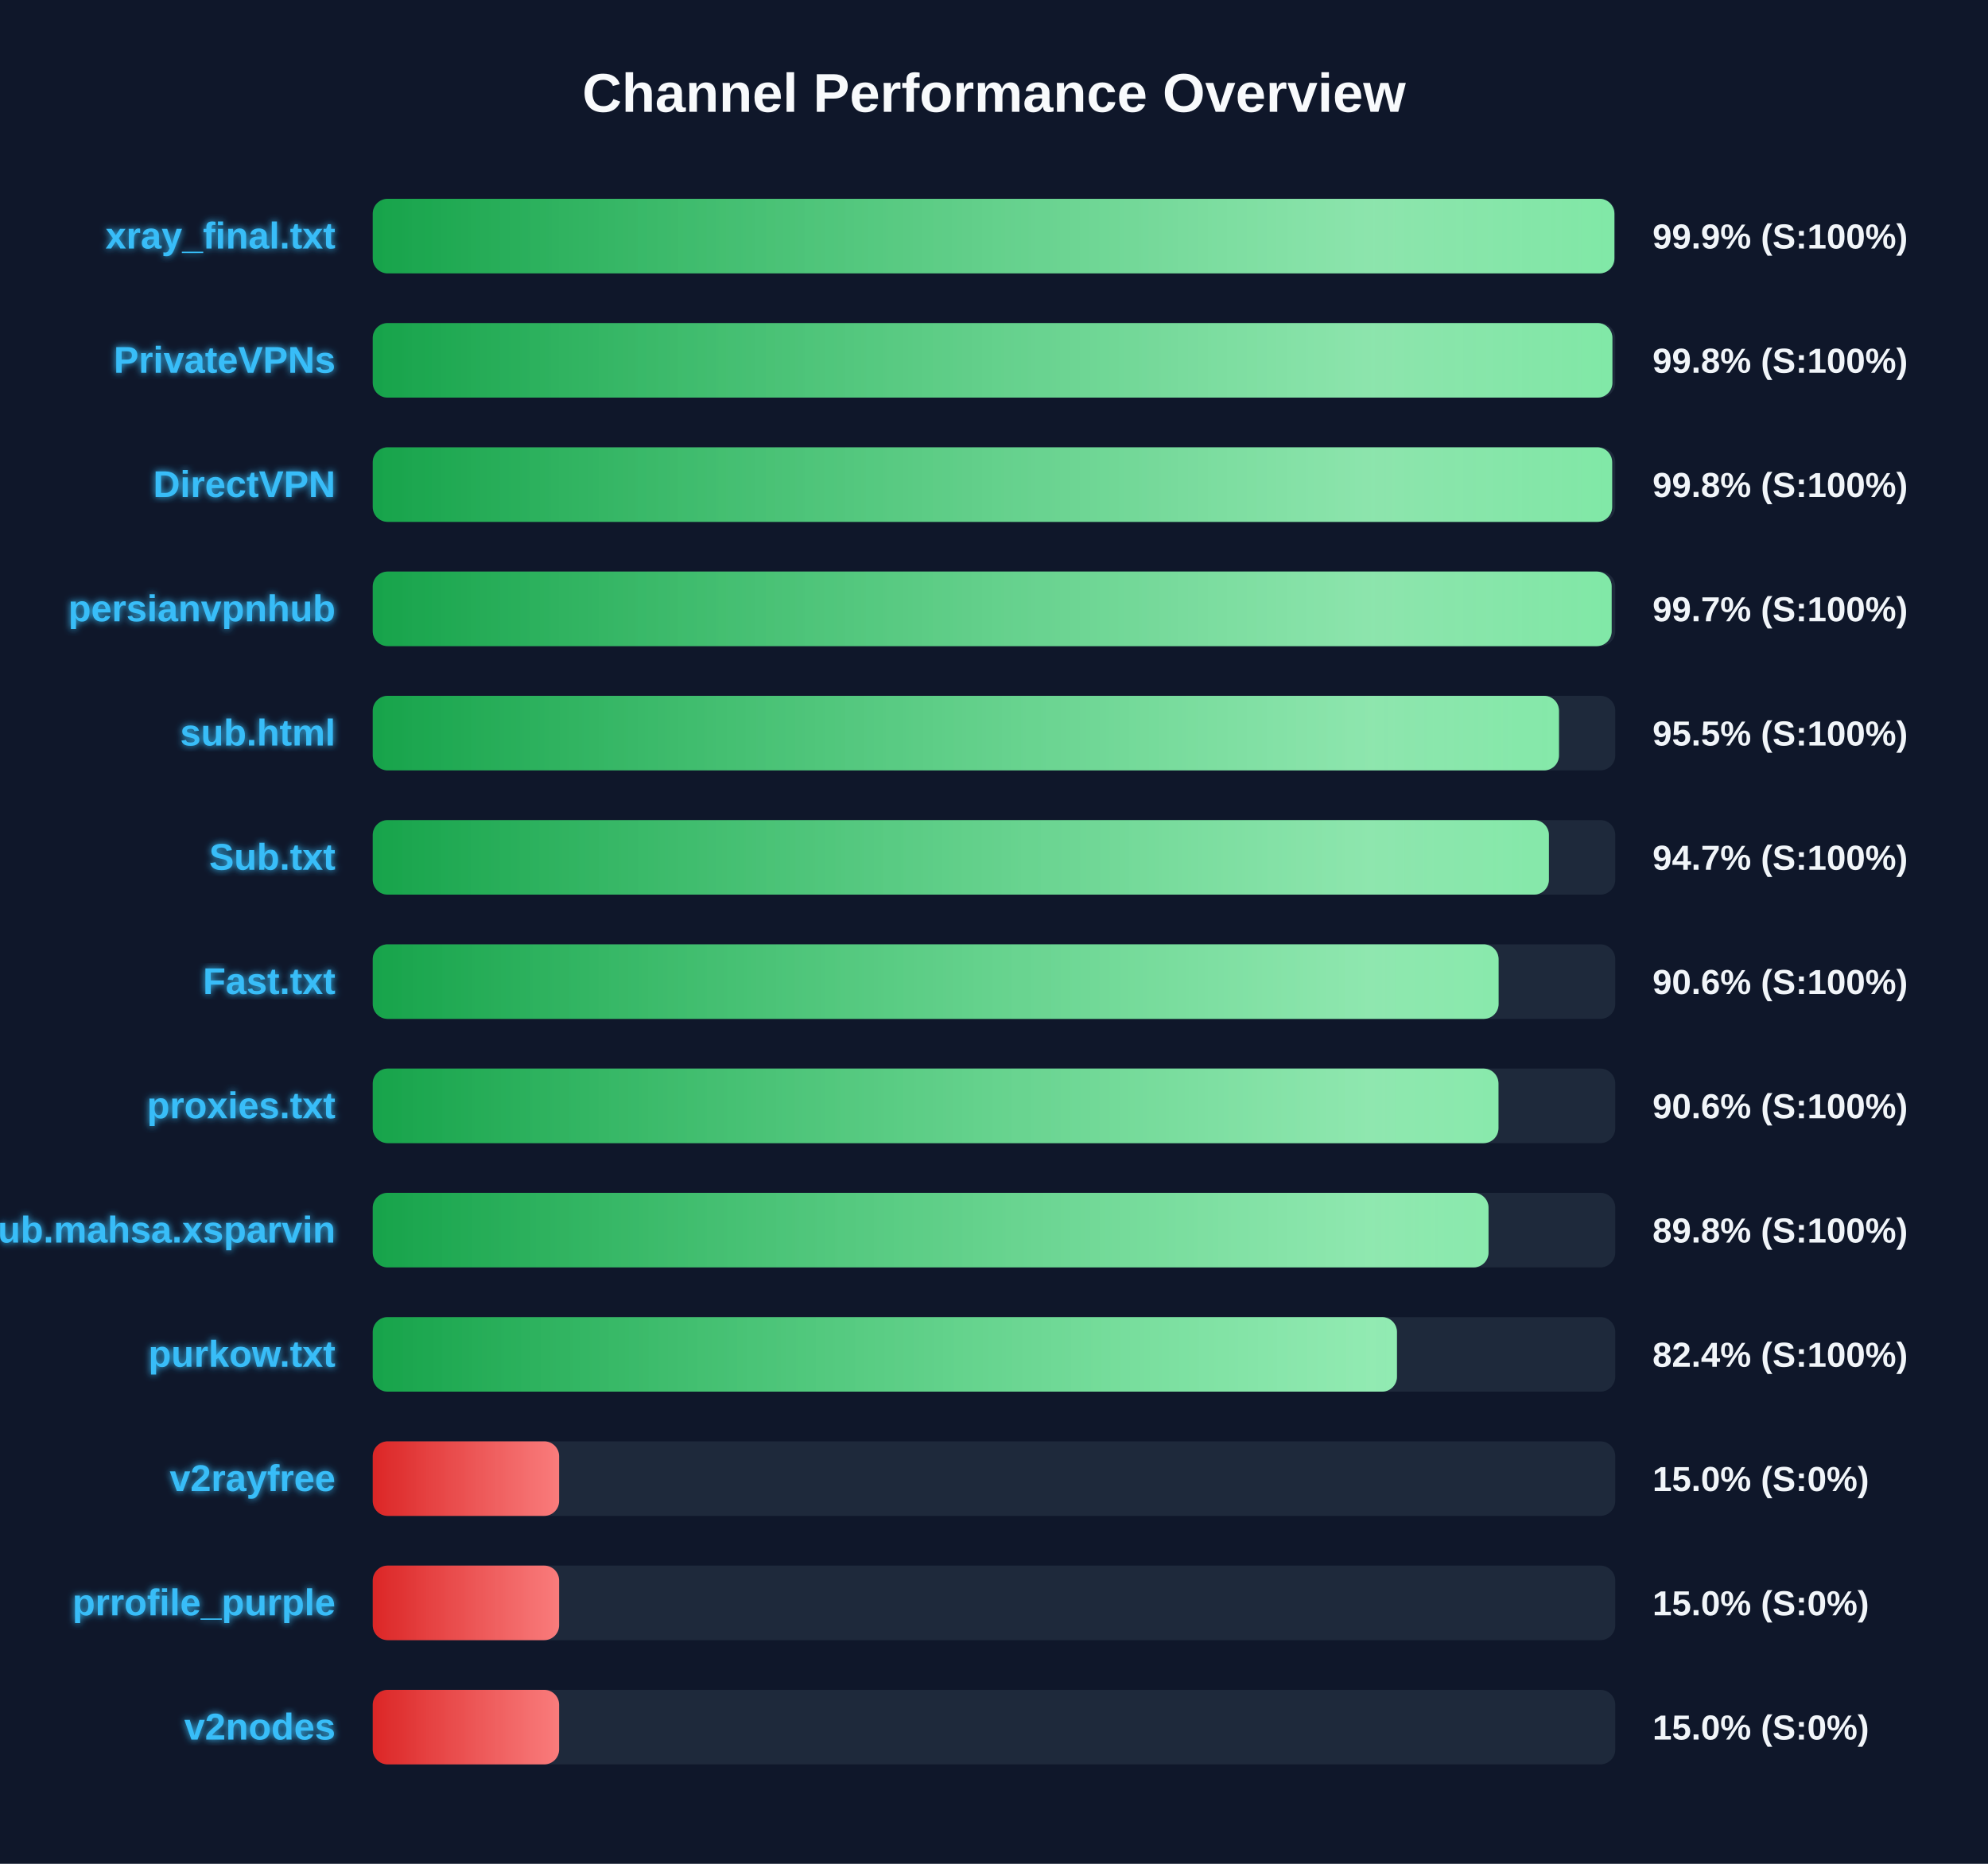
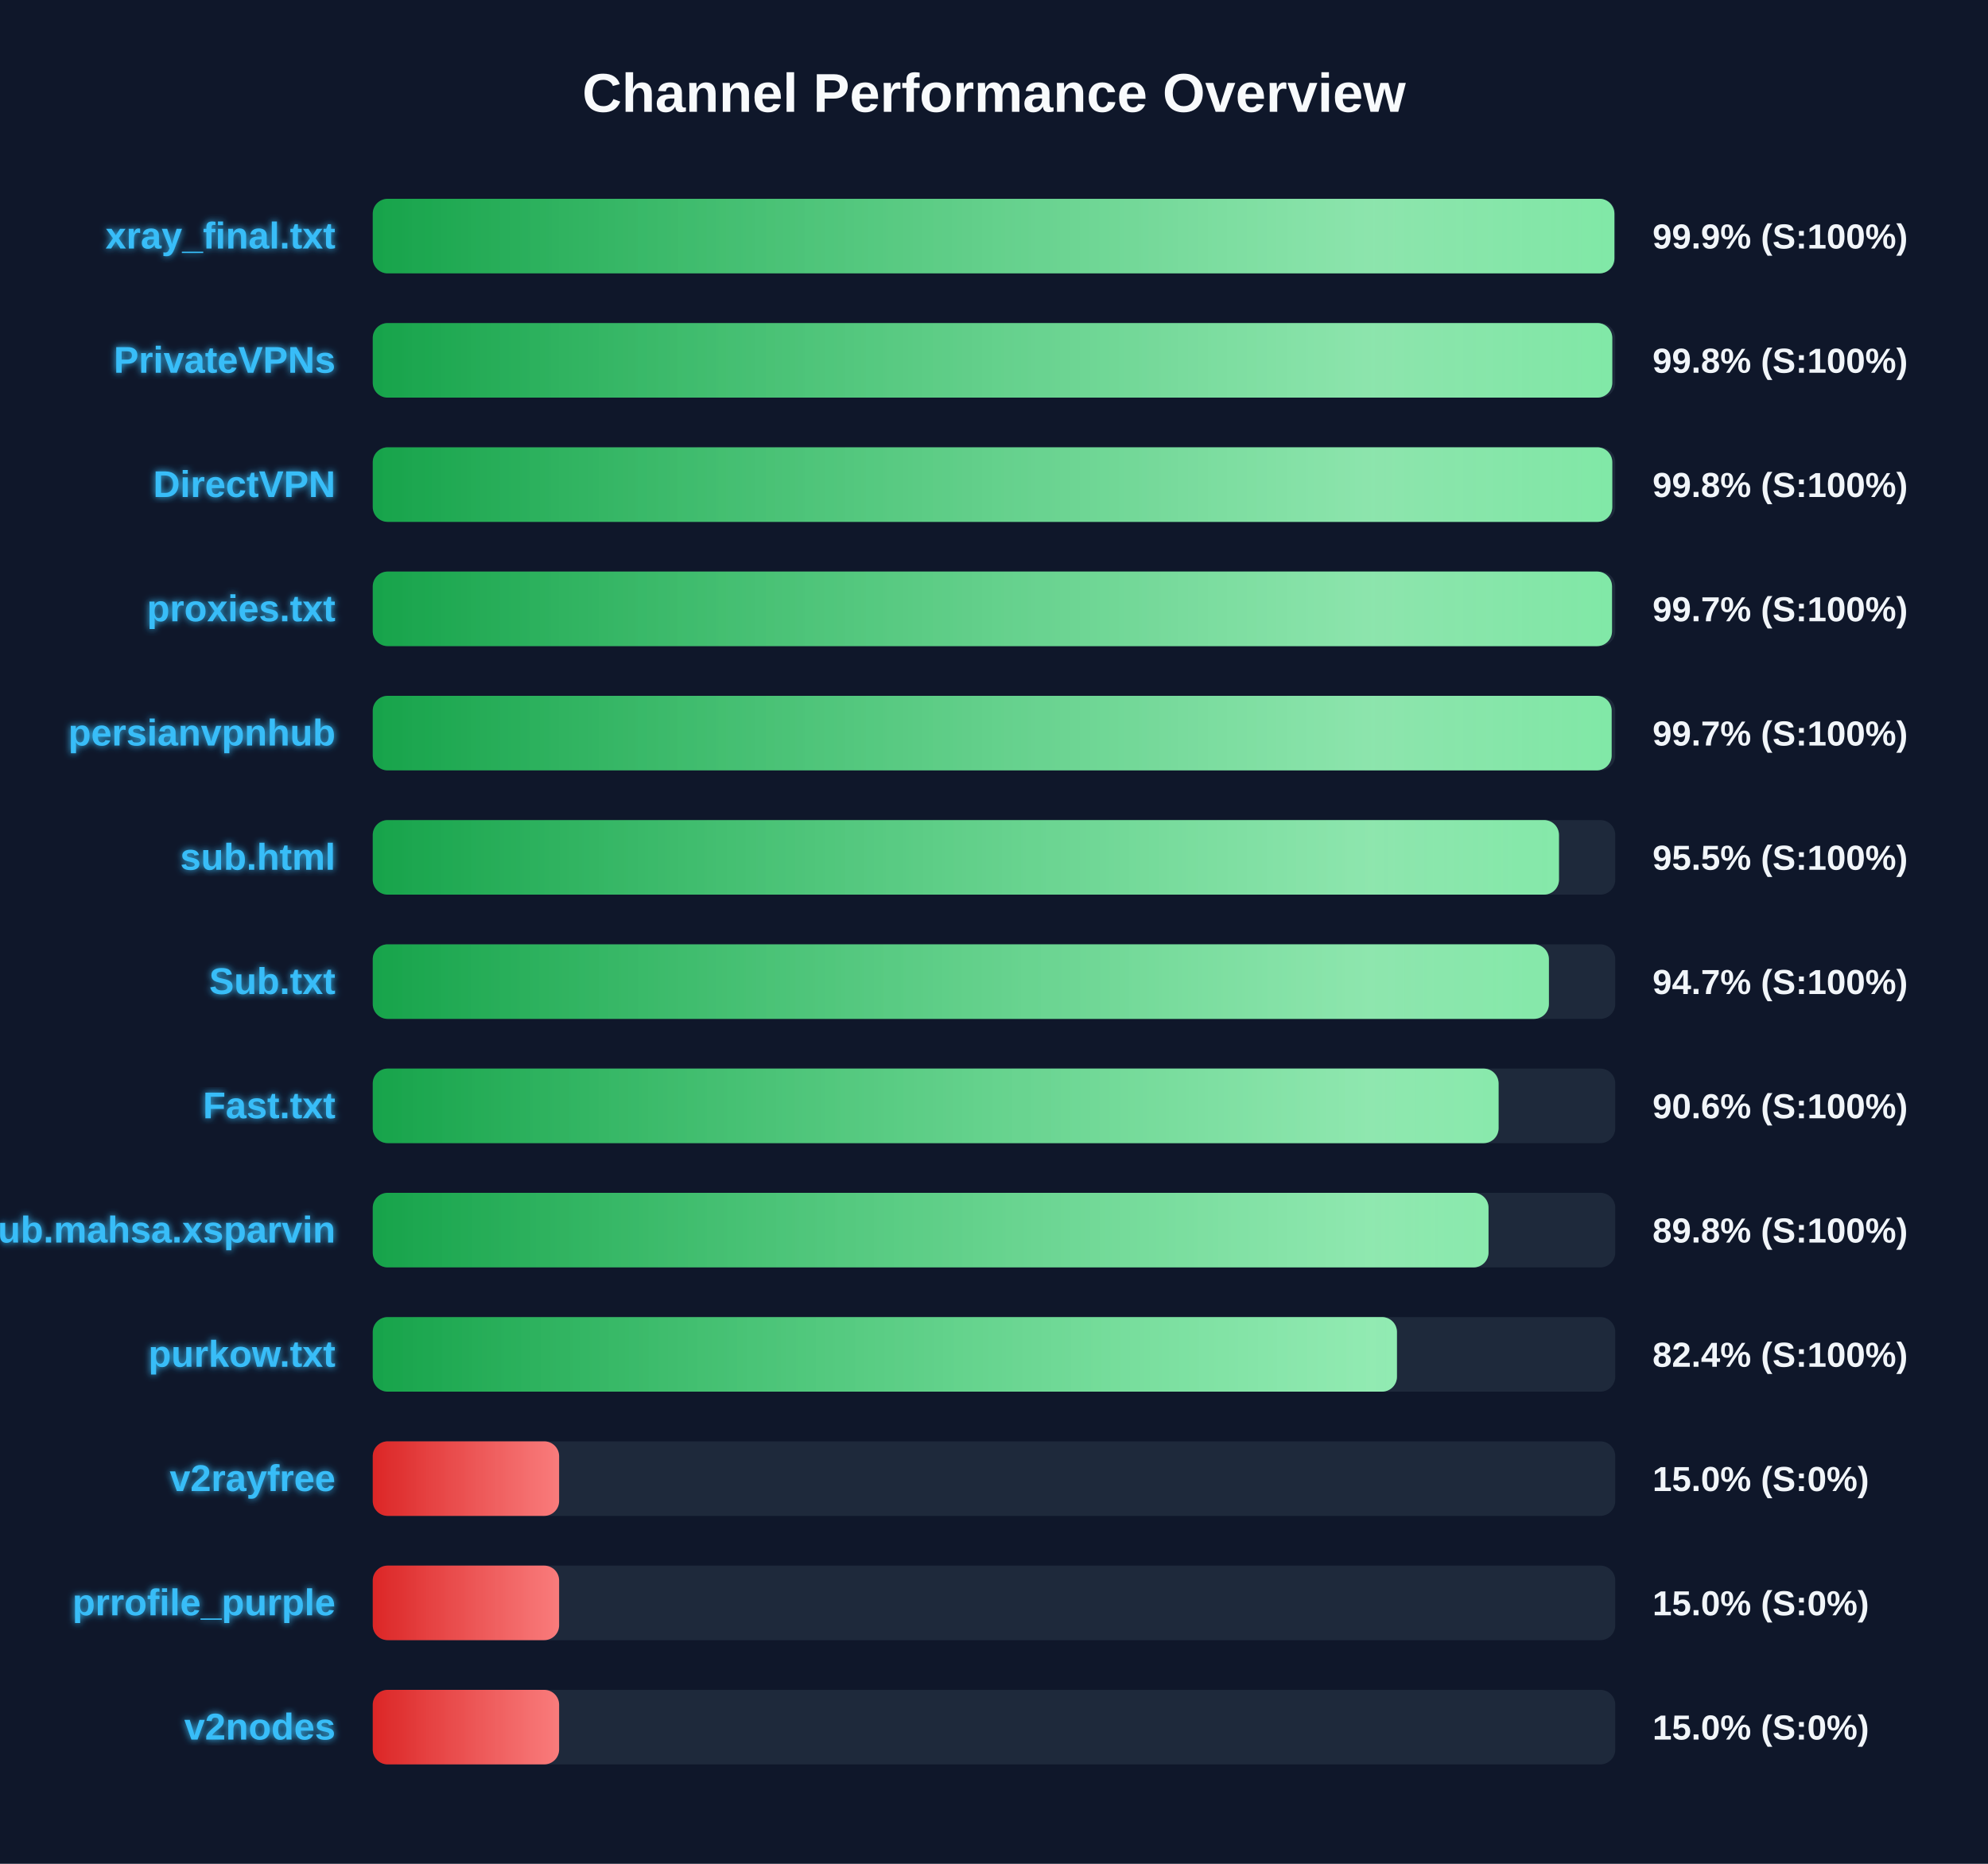
<svg xmlns="http://www.w3.org/2000/svg" width="800" height="750" version="1.1">
  <defs>
    <linearGradient id="grad-green" x1="0%" y1="0%" x2="100%" y2="0%">
      <stop offset="0%" stop-color="#16a34a" />
      <stop offset="100%" stop-color="#4ade80" />
    </linearGradient>
    <linearGradient id="grad-yellow" x1="0%" y1="0%" x2="100%" y2="0%">
      <stop offset="0%" stop-color="#ca8a04" />
      <stop offset="100%" stop-color="#fde047" />
    </linearGradient>
    <linearGradient id="grad-red" x1="0%" y1="0%" x2="100%" y2="0%">
      <stop offset="0%" stop-color="#dc2626" />
      <stop offset="100%" stop-color="#f87171" />
    </linearGradient>
    <linearGradient id="shimmer" x1="0%" y1="0%" x2="100%" y2="0%">
      <stop offset="0%" stop-color="rgba(255,255,255,0)" />
      <stop offset="50%" stop-color="rgba(255,255,255,0.4)" />
      <stop offset="100%" stop-color="rgba(255,255,255,0)" />
    </linearGradient>
    <filter id="glow" x="-20%" y="-20%" width="140%" height="140%">
      <feGaussianBlur stdDeviation="1.5" result="blur" />
      <feComposite in="SourceGraphic" in2="blur" operator="over" />
    </filter>
  </defs>
  <style>
        .bg-rect { fill: #0f172a; }
        .title { font: bold 22px 'Segoe UI', Arial, sans-serif; fill: #f8fafc; }
        .row { font: bold 15px 'Segoe UI', Arial, sans-serif; fill: #38bdf8; filter: url(#glow); }
        .score { font: bold 14px 'Segoe UI', Arial, sans-serif; fill: #f1f5f9; }
        @keyframes shimmer-anim {
            0% { transform: translateX(-100%); }
            100% { transform: translateX(200%); }
        }
        .shimmer-rect {
            animation: shimmer-anim 2.5s infinite linear;
        }
    </style>
  <rect width="100%" height="100%" class="bg-rect" />
  <text x="400" y="45" text-anchor="middle" class="title">Channel Performance Overview</text>
  <rect x="150" y="80" width="500" height="30" fill="#1e293b" rx="6" />
  <clipPath id="clip-0">
    <rect x="150" y="80" width="499.65" height="30" rx="6" />
  </clipPath>
  <rect x="150" y="80" width="499.65" height="30" fill="url(#grad-green)" rx="6" />
  <g clip-path="url(#clip-0)">
    <rect x="150" y="80" width="100%" height="30" fill="url(#shimmer)" class="shimmer-rect" />
  </g>
  <text x="135" y="100" text-anchor="end" class="row">xray_final.txt</text>
  <text x="665" y="100" text-anchor="start" class="score">99.9% (S:100%)</text>
  <rect x="150" y="130" width="500" height="30" fill="#1e293b" rx="6" />
  <clipPath id="clip-1">
-     <rect x="150" y="130" width="498.85" height="30" rx="6" />
+     <rect x="150" y="130" width="498.8" height="30" rx="6" />
  </clipPath>
-   <rect x="150" y="130" width="498.85" height="30" fill="url(#grad-green)" rx="6" />
+   <rect x="150" y="130" width="498.8" height="30" fill="url(#grad-green)" rx="6" />
  <g clip-path="url(#clip-1)">
    <rect x="150" y="130" width="100%" height="30" fill="url(#shimmer)" class="shimmer-rect" />
  </g>
  <text x="135" y="150" text-anchor="end" class="row">PrivateVPNs</text>
  <text x="665" y="150" text-anchor="start" class="score">99.8% (S:100%)</text>
  <rect x="150" y="180" width="500" height="30" fill="#1e293b" rx="6" />
  <clipPath id="clip-2">
-     <rect x="150" y="180" width="498.75" height="30" rx="6" />
+     <rect x="150" y="180" width="498.8" height="30" rx="6" />
  </clipPath>
-   <rect x="150" y="180" width="498.75" height="30" fill="url(#grad-green)" rx="6" />
+   <rect x="150" y="180" width="498.8" height="30" fill="url(#grad-green)" rx="6" />
  <g clip-path="url(#clip-2)">
    <rect x="150" y="180" width="100%" height="30" fill="url(#shimmer)" class="shimmer-rect" />
  </g>
  <text x="135" y="200" text-anchor="end" class="row">DirectVPN</text>
  <text x="665" y="200" text-anchor="start" class="score">99.8% (S:100%)</text>
  <rect x="150" y="230" width="500" height="30" fill="#1e293b" rx="6" />
  <clipPath id="clip-3">
-     <rect x="150" y="230" width="498.55" height="30" rx="6" />
+     <rect x="150" y="230" width="498.7" height="30" rx="6" />
  </clipPath>
-   <rect x="150" y="230" width="498.55" height="30" fill="url(#grad-green)" rx="6" />
+   <rect x="150" y="230" width="498.7" height="30" fill="url(#grad-green)" rx="6" />
  <g clip-path="url(#clip-3)">
    <rect x="150" y="230" width="100%" height="30" fill="url(#shimmer)" class="shimmer-rect" />
  </g>
-   <text x="135" y="250" text-anchor="end" class="row">persianvpnhub</text>
+   <text x="135" y="250" text-anchor="end" class="row">proxies.txt</text>
  <text x="665" y="250" text-anchor="start" class="score">99.7% (S:100%)</text>
  <rect x="150" y="280" width="500" height="30" fill="#1e293b" rx="6" />
  <clipPath id="clip-4">
-     <rect x="150" y="280" width="477.35" height="30" rx="6" />
+     <rect x="150" y="280" width="498.55" height="30" rx="6" />
  </clipPath>
-   <rect x="150" y="280" width="477.35" height="30" fill="url(#grad-green)" rx="6" />
+   <rect x="150" y="280" width="498.55" height="30" fill="url(#grad-green)" rx="6" />
  <g clip-path="url(#clip-4)">
    <rect x="150" y="280" width="100%" height="30" fill="url(#shimmer)" class="shimmer-rect" />
  </g>
-   <text x="135" y="300" text-anchor="end" class="row">sub.html</text>
-   <text x="665" y="300" text-anchor="start" class="score">95.5% (S:100%)</text>
+   <text x="135" y="300" text-anchor="end" class="row">persianvpnhub</text>
+   <text x="665" y="300" text-anchor="start" class="score">99.7% (S:100%)</text>
  <rect x="150" y="330" width="500" height="30" fill="#1e293b" rx="6" />
  <clipPath id="clip-5">
-     <rect x="150" y="330" width="473.3" height="30" rx="6" />
+     <rect x="150" y="330" width="477.35" height="30" rx="6" />
  </clipPath>
-   <rect x="150" y="330" width="473.3" height="30" fill="url(#grad-green)" rx="6" />
+   <rect x="150" y="330" width="477.35" height="30" fill="url(#grad-green)" rx="6" />
  <g clip-path="url(#clip-5)">
    <rect x="150" y="330" width="100%" height="30" fill="url(#shimmer)" class="shimmer-rect" />
  </g>
-   <text x="135" y="350" text-anchor="end" class="row">Sub.txt</text>
-   <text x="665" y="350" text-anchor="start" class="score">94.7% (S:100%)</text>
+   <text x="135" y="350" text-anchor="end" class="row">sub.html</text>
+   <text x="665" y="350" text-anchor="start" class="score">95.5% (S:100%)</text>
  <rect x="150" y="380" width="500" height="30" fill="#1e293b" rx="6" />
  <clipPath id="clip-6">
-     <rect x="150" y="380" width="453.05" height="30" rx="6" />
+     <rect x="150" y="380" width="473.3" height="30" rx="6" />
  </clipPath>
-   <rect x="150" y="380" width="453.05" height="30" fill="url(#grad-green)" rx="6" />
+   <rect x="150" y="380" width="473.3" height="30" fill="url(#grad-green)" rx="6" />
  <g clip-path="url(#clip-6)">
    <rect x="150" y="380" width="100%" height="30" fill="url(#shimmer)" class="shimmer-rect" />
  </g>
-   <text x="135" y="400" text-anchor="end" class="row">Fast.txt</text>
-   <text x="665" y="400" text-anchor="start" class="score">90.6% (S:100%)</text>
+   <text x="135" y="400" text-anchor="end" class="row">Sub.txt</text>
+   <text x="665" y="400" text-anchor="start" class="score">94.7% (S:100%)</text>
  <rect x="150" y="430" width="500" height="30" fill="#1e293b" rx="6" />
  <clipPath id="clip-7">
-     <rect x="150" y="430" width="453.0" height="30" rx="6" />
+     <rect x="150" y="430" width="453.05" height="30" rx="6" />
  </clipPath>
-   <rect x="150" y="430" width="453.0" height="30" fill="url(#grad-green)" rx="6" />
+   <rect x="150" y="430" width="453.05" height="30" fill="url(#grad-green)" rx="6" />
  <g clip-path="url(#clip-7)">
    <rect x="150" y="430" width="100%" height="30" fill="url(#shimmer)" class="shimmer-rect" />
  </g>
-   <text x="135" y="450" text-anchor="end" class="row">proxies.txt</text>
+   <text x="135" y="450" text-anchor="end" class="row">Fast.txt</text>
  <text x="665" y="450" text-anchor="start" class="score">90.6% (S:100%)</text>
  <rect x="150" y="480" width="500" height="30" fill="#1e293b" rx="6" />
  <clipPath id="clip-8">
    <rect x="150" y="480" width="449.0" height="30" rx="6" />
  </clipPath>
  <rect x="150" y="480" width="449.0" height="30" fill="url(#grad-green)" rx="6" />
  <g clip-path="url(#clip-8)">
    <rect x="150" y="480" width="100%" height="30" fill="url(#shimmer)" class="shimmer-rect" />
  </g>
  <text x="135" y="500" text-anchor="end" class="row">Sub.mahsa.xsparvin</text>
  <text x="665" y="500" text-anchor="start" class="score">89.8% (S:100%)</text>
  <rect x="150" y="530" width="500" height="30" fill="#1e293b" rx="6" />
  <clipPath id="clip-9">
    <rect x="150" y="530" width="412.15" height="30" rx="6" />
  </clipPath>
  <rect x="150" y="530" width="412.15" height="30" fill="url(#grad-green)" rx="6" />
  <g clip-path="url(#clip-9)">
    <rect x="150" y="530" width="100%" height="30" fill="url(#shimmer)" class="shimmer-rect" />
  </g>
  <text x="135" y="550" text-anchor="end" class="row">purkow.txt</text>
  <text x="665" y="550" text-anchor="start" class="score">82.4% (S:100%)</text>
  <rect x="150" y="580" width="500" height="30" fill="#1e293b" rx="6" />
  <clipPath id="clip-10">
    <rect x="150" y="580" width="75.0" height="30" rx="6" />
  </clipPath>
  <rect x="150" y="580" width="75.0" height="30" fill="url(#grad-red)" rx="6" />
  <g clip-path="url(#clip-10)">
    <rect x="150" y="580" width="100%" height="30" fill="url(#shimmer)" class="shimmer-rect" />
  </g>
  <text x="135" y="600" text-anchor="end" class="row">v2rayfree</text>
  <text x="665" y="600" text-anchor="start" class="score">15.0% (S:0%)</text>
  <rect x="150" y="630" width="500" height="30" fill="#1e293b" rx="6" />
  <clipPath id="clip-11">
    <rect x="150" y="630" width="75.0" height="30" rx="6" />
  </clipPath>
  <rect x="150" y="630" width="75.0" height="30" fill="url(#grad-red)" rx="6" />
  <g clip-path="url(#clip-11)">
    <rect x="150" y="630" width="100%" height="30" fill="url(#shimmer)" class="shimmer-rect" />
  </g>
  <text x="135" y="650" text-anchor="end" class="row">prrofile_purple</text>
  <text x="665" y="650" text-anchor="start" class="score">15.0% (S:0%)</text>
  <rect x="150" y="680" width="500" height="30" fill="#1e293b" rx="6" />
  <clipPath id="clip-12">
    <rect x="150" y="680" width="75.0" height="30" rx="6" />
  </clipPath>
  <rect x="150" y="680" width="75.0" height="30" fill="url(#grad-red)" rx="6" />
  <g clip-path="url(#clip-12)">
    <rect x="150" y="680" width="100%" height="30" fill="url(#shimmer)" class="shimmer-rect" />
  </g>
  <text x="135" y="700" text-anchor="end" class="row">v2nodes</text>
  <text x="665" y="700" text-anchor="start" class="score">15.0% (S:0%)</text>
</svg>
